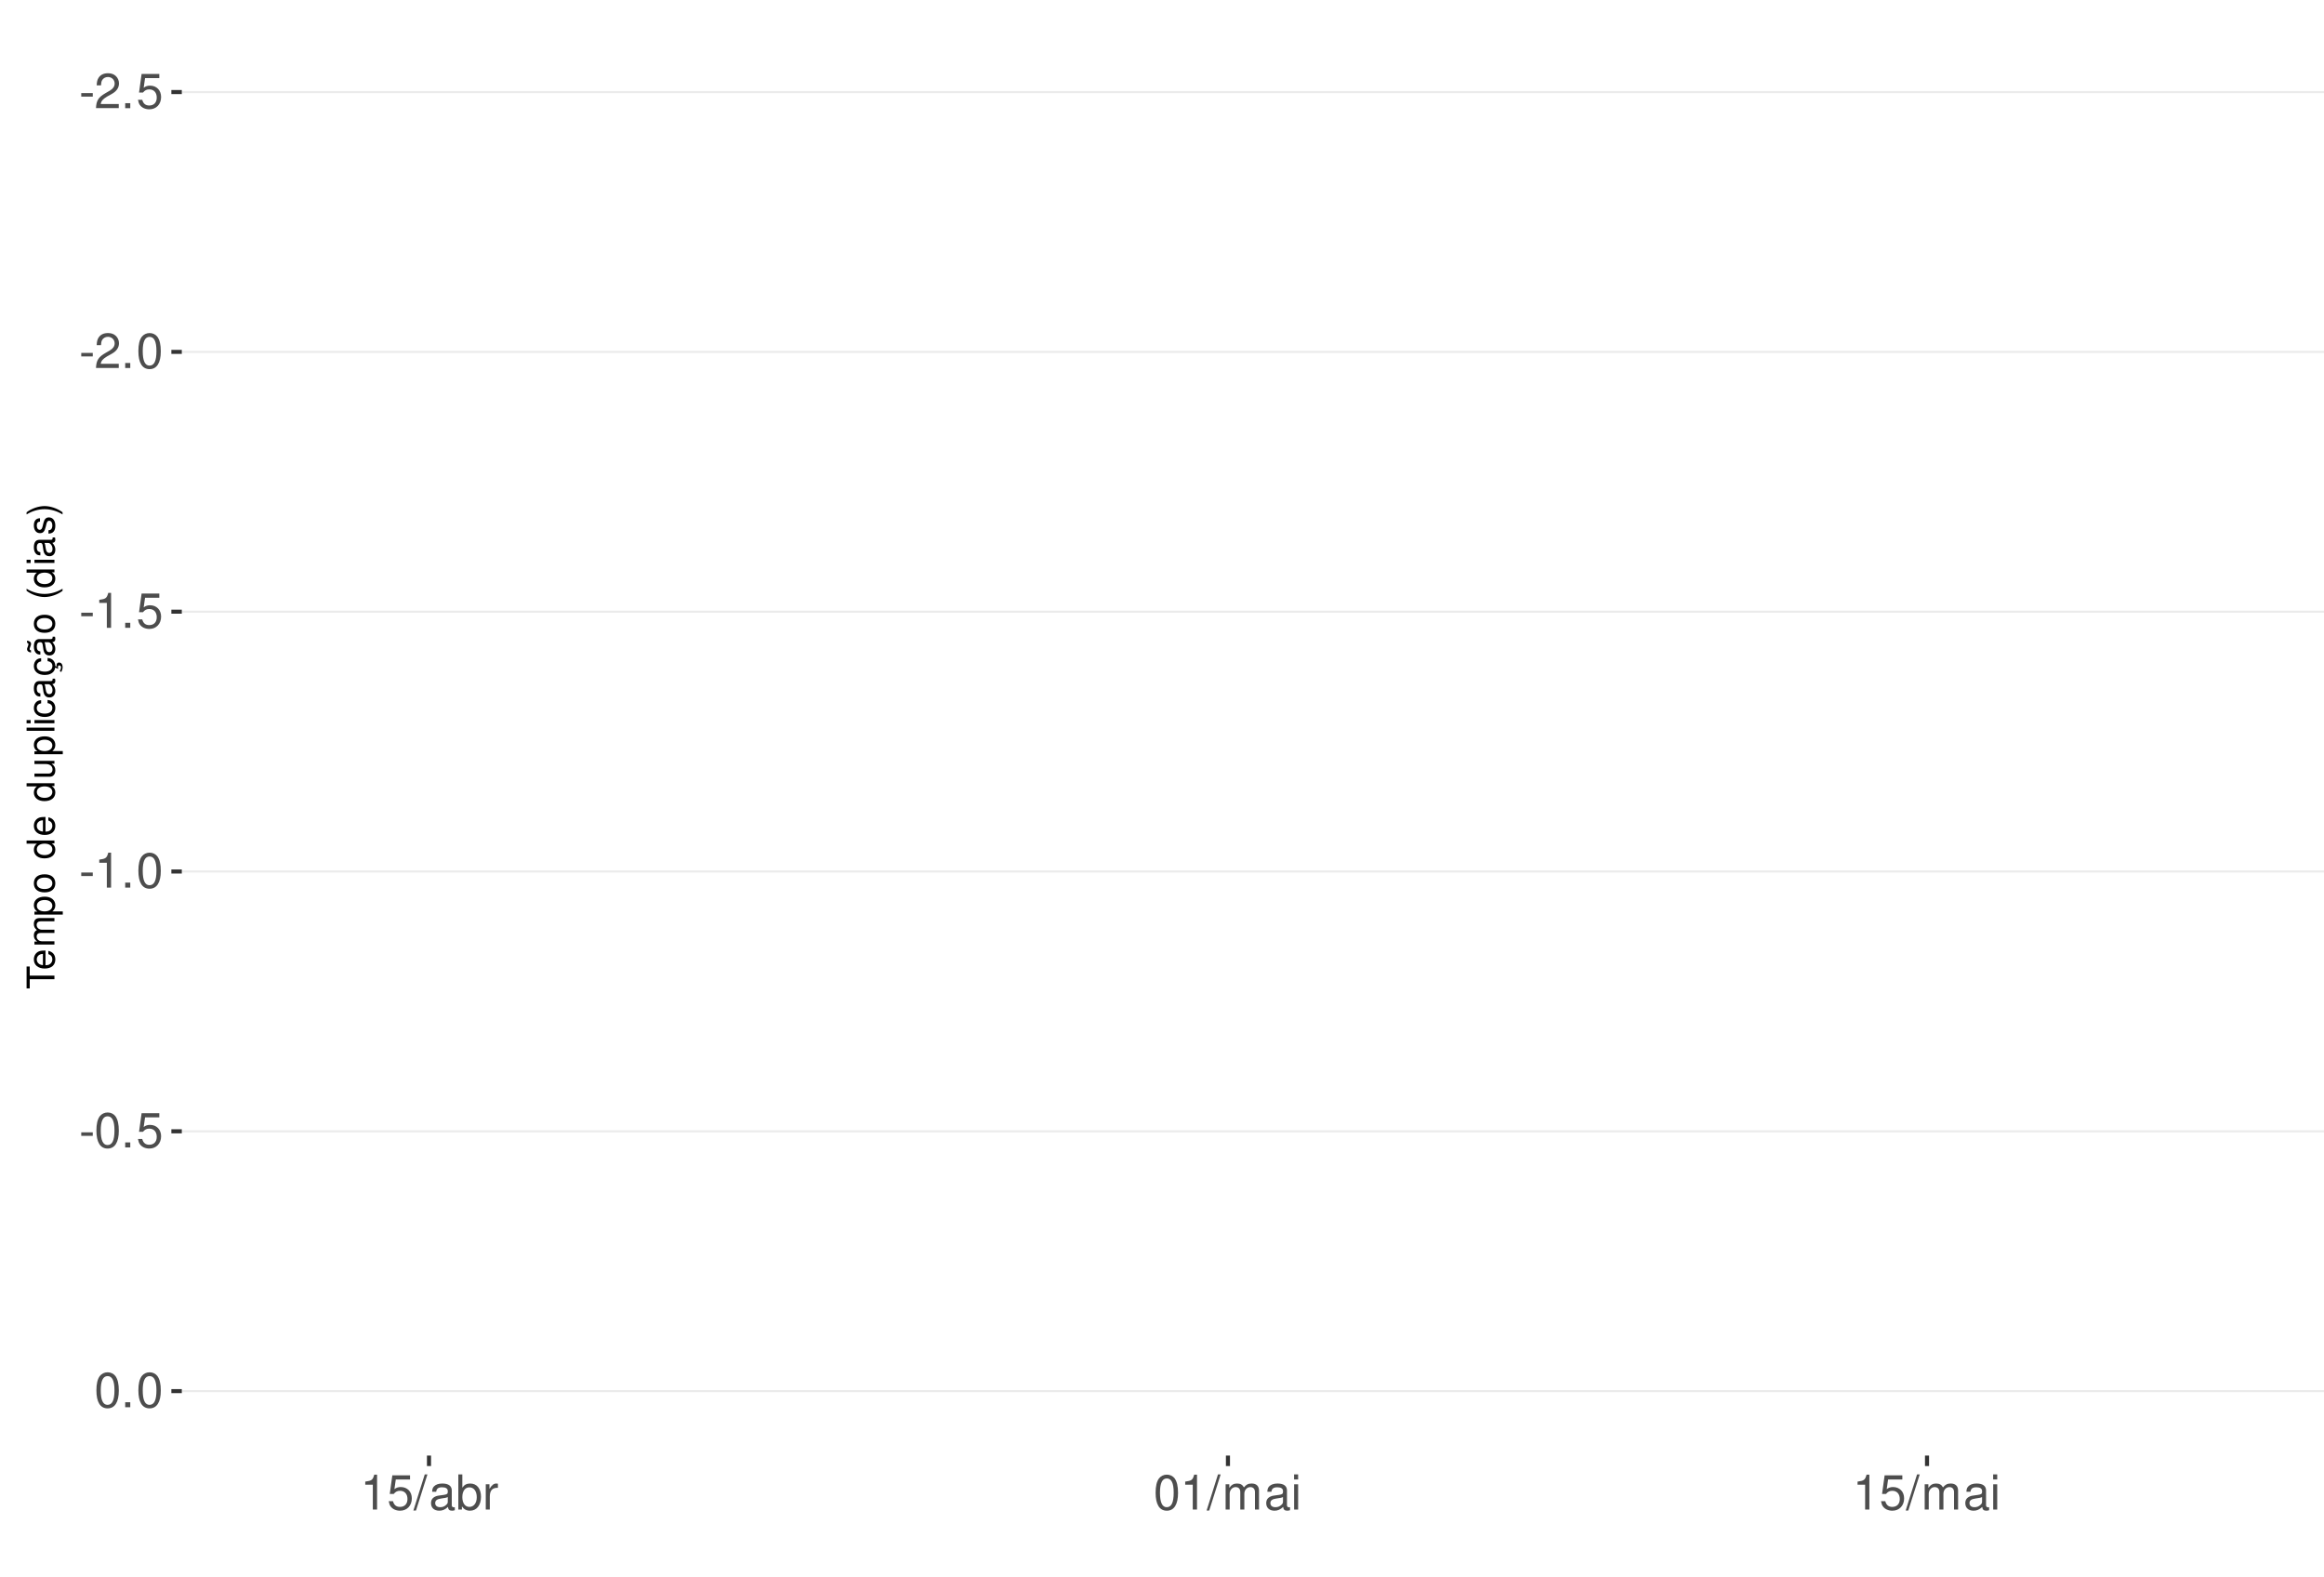
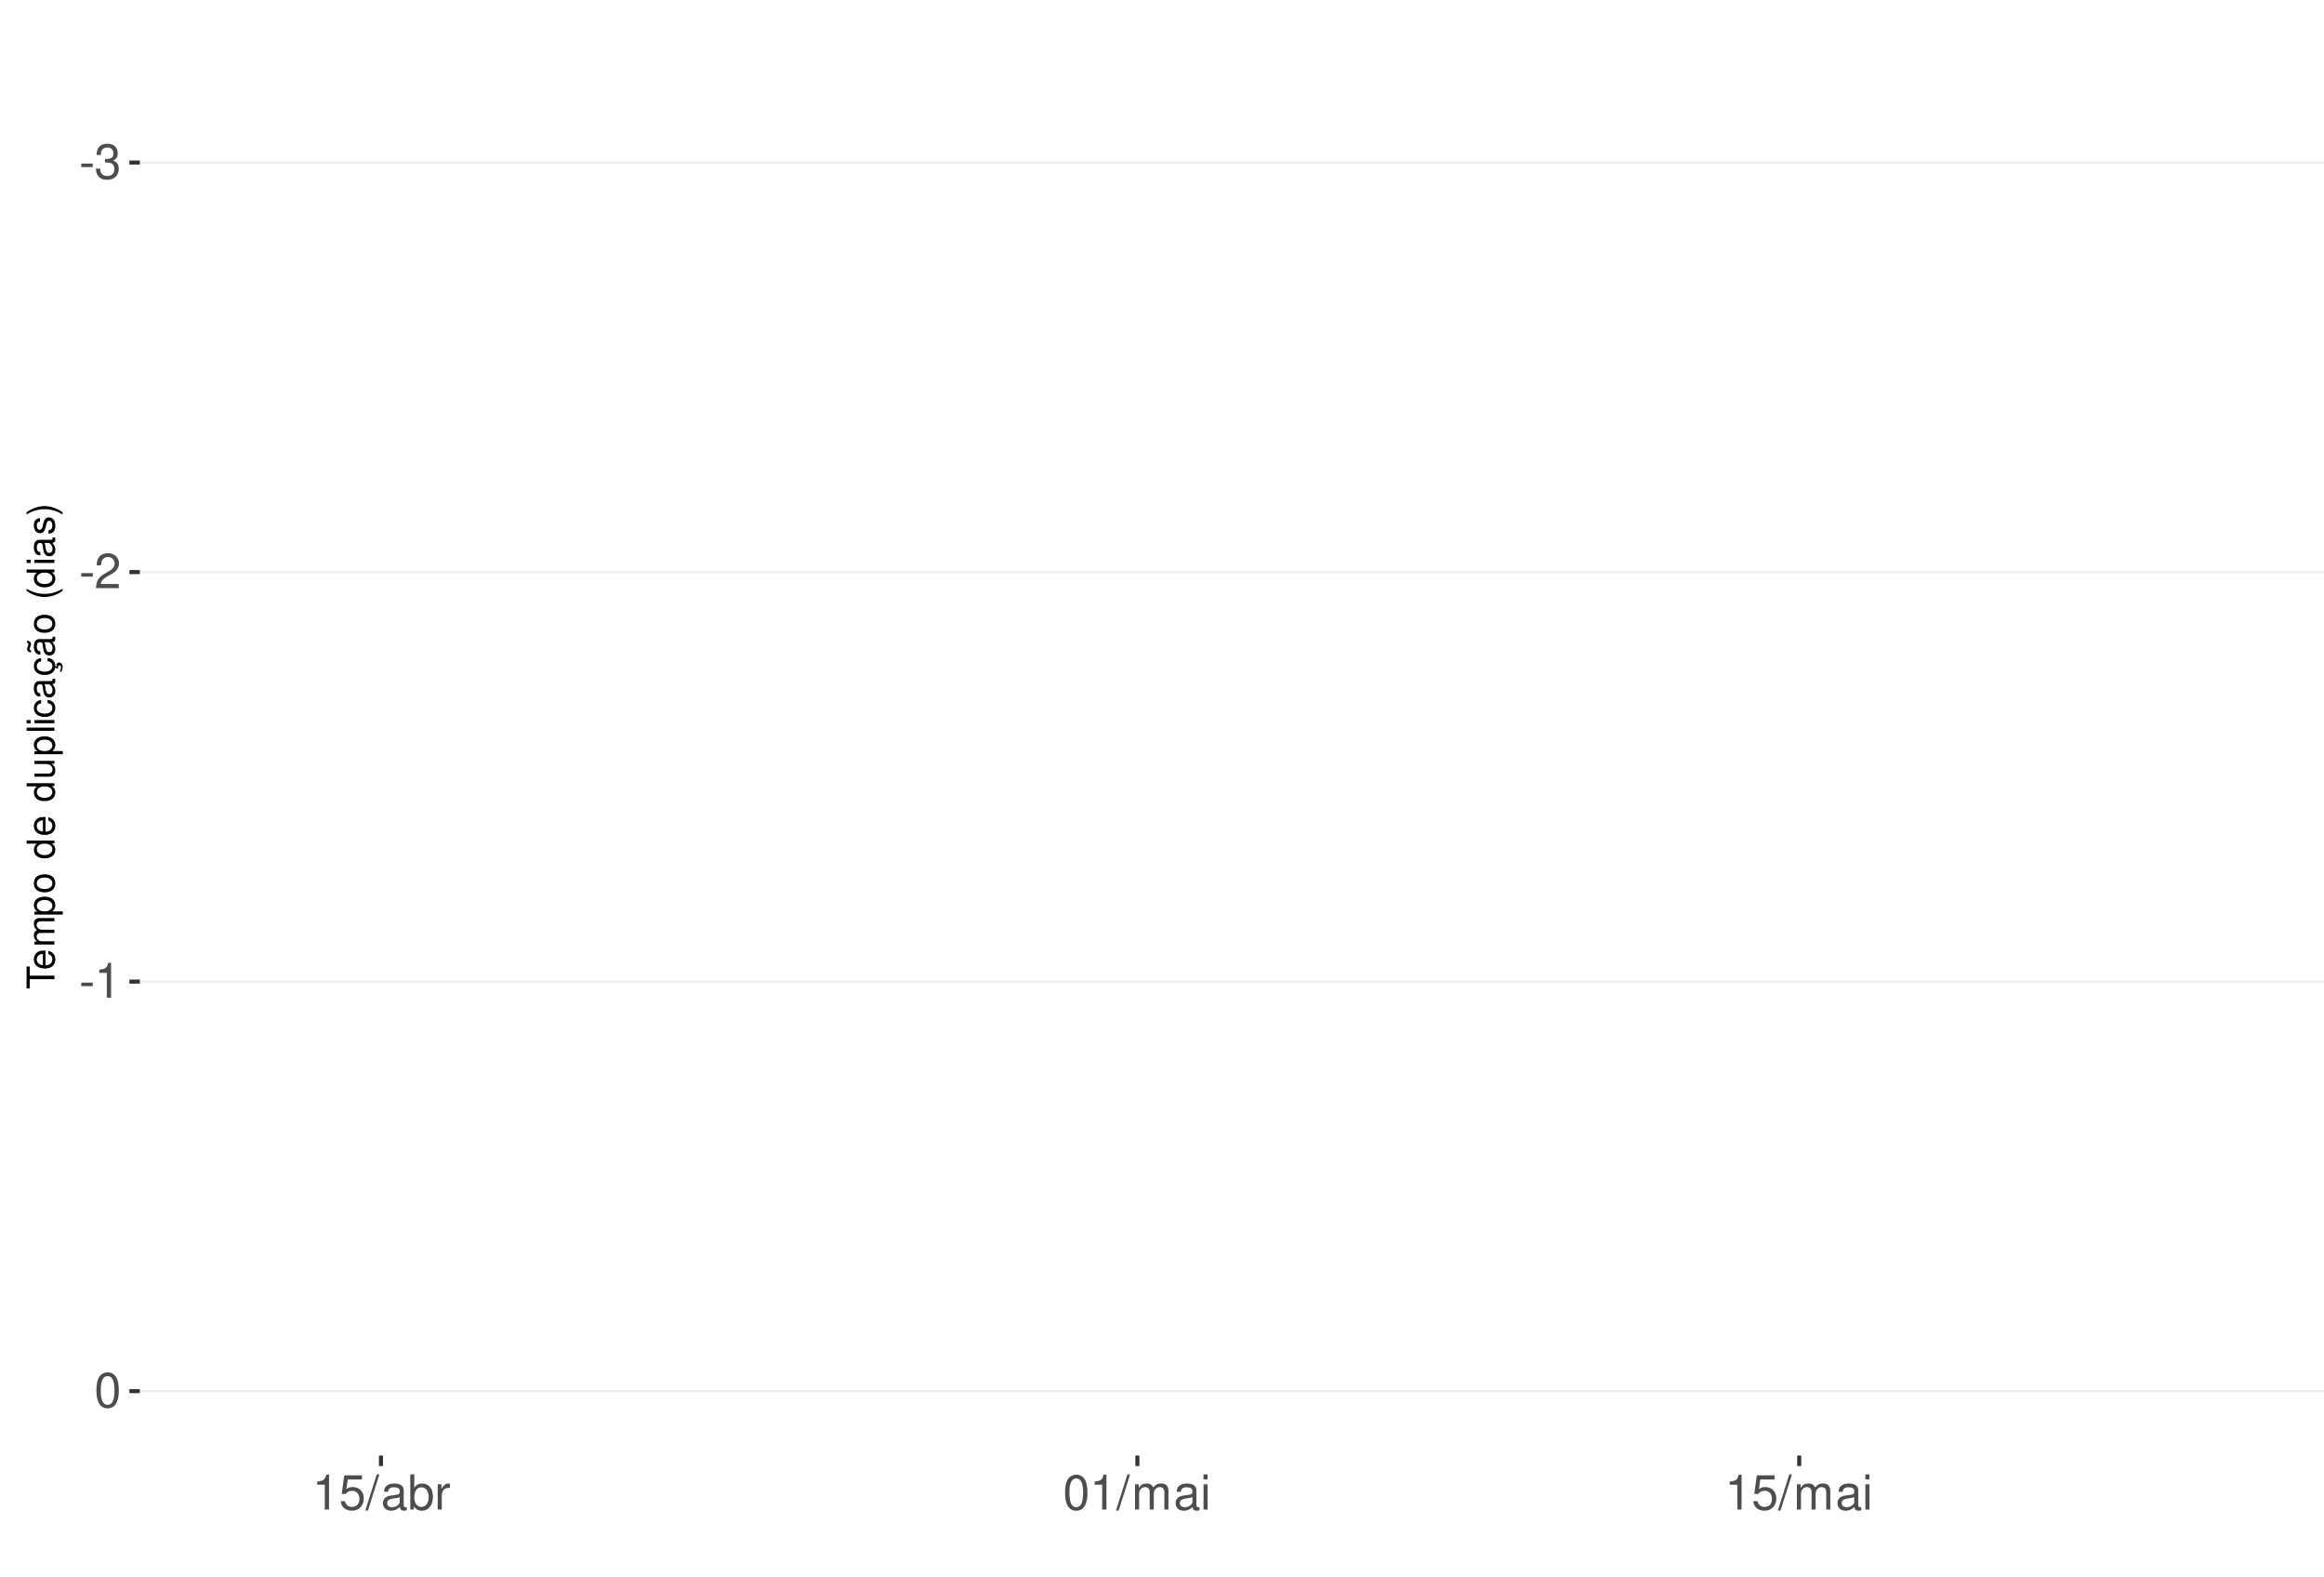
<svg xmlns="http://www.w3.org/2000/svg" xmlns:xlink="http://www.w3.org/1999/xlink" width="609pt" height="413pt" viewBox="0 0 609 413" version="1.1">
  <defs>
    <g>
      <symbol overflow="visible" id="glyph0-0">
        <path style="stroke:none;" d="" />
      </symbol>
      <symbol overflow="visible" id="glyph0-1">
        <path style="stroke:none;" d="M 3.594 -3.953 L 0.578 -3.953 L 0.578 -3.031 L 3.594 -3.031 Z M 3.594 -3.953 " />
      </symbol>
      <symbol overflow="visible" id="glyph0-2">
+         <path style="stroke:none;" d="M 2.797 -4.219 L 3.406 -4.219 C 4.625 -4.219 5.266 -3.641 5.266 -2.547 C 5.266 -1.391 4.562 -0.703 3.422 -0.703 C 2.188 -0.703 1.594 -1.312 1.516 -2.656 L 0.406 -2.656 C 0.453 -1.922 0.578 -1.438 0.797 -1.031 C 1.266 -0.156 2.141 0.297 3.359 0.297 C 5.219 0.297 6.406 -0.828 6.406 -2.562 C 6.406 -3.719 5.969 -4.359 4.891 -4.734 C 5.719 -5.078 6.141 -5.703 6.141 -6.625 C 6.141 -8.203 5.109 -9.156 3.406 -9.156 C 1.594 -9.156 0.625 -8.141 0.594 -6.203 L 1.703 -6.203 C 1.719 -6.766 1.766 -7.078 1.906 -7.359 C 2.172 -7.875 2.719 -8.172 3.422 -8.172 C 4.406 -8.172 5 -7.578 5 -6.594 C 5 -5.953 4.766 -5.562 4.281 -5.344 C 3.969 -5.219 3.562 -5.156 2.797 -5.156 Z M 2.797 -4.219 " />
+       </symbol>
+       <symbol overflow="visible" id="glyph0-3">
        <path style="stroke:none;" d="M 6.406 -1.094 L 1.688 -1.094 C 1.797 -1.859 2.203 -2.344 3.297 -3.016 L 4.562 -3.719 C 5.828 -4.422 6.469 -5.359 6.469 -6.484 C 6.469 -7.234 6.156 -7.953 5.625 -8.438 C 5.094 -8.922 4.438 -9.156 3.594 -9.156 C 2.453 -9.156 1.609 -8.75 1.109 -7.953 C 0.797 -7.484 0.656 -6.906 0.625 -5.984 L 1.75 -5.984 C 1.781 -6.609 1.859 -6.969 2.016 -7.281 C 2.297 -7.828 2.891 -8.172 3.562 -8.172 C 4.562 -8.172 5.328 -7.438 5.328 -6.453 C 5.328 -5.719 4.906 -5.094 4.109 -4.625 L 2.953 -3.953 C 1.078 -2.875 0.531 -2.016 0.438 -0.016 L 6.406 -0.016 Z M 6.406 -1.094 " />
      </symbol>
-       <symbol overflow="visible" id="glyph0-3">
-         <path style="stroke:none;" d="M 2.422 -1.312 L 1.094 -1.312 L 1.094 0 L 2.422 0 Z M 2.422 -1.312 " />
-       </symbol>
      <symbol overflow="visible" id="glyph0-4">
-         <path style="stroke:none;" d="M 6.031 -8.969 L 1.391 -8.969 L 0.719 -4.094 L 1.75 -4.094 C 2.266 -4.703 2.703 -4.922 3.406 -4.922 C 4.609 -4.922 5.359 -4.094 5.359 -2.766 C 5.359 -1.484 4.609 -0.703 3.391 -0.703 C 2.422 -0.703 1.828 -1.188 1.562 -2.203 L 0.438 -2.203 C 0.594 -1.469 0.719 -1.109 0.984 -0.781 C 1.5 -0.094 2.406 0.297 3.422 0.297 C 5.234 0.297 6.5 -1.031 6.5 -2.922 C 6.5 -4.703 5.312 -5.906 3.594 -5.906 C 2.969 -5.906 2.453 -5.75 1.938 -5.359 L 2.297 -7.875 L 6.031 -7.875 Z M 6.031 -8.969 " />
+         <path style="stroke:none;" d="M 3.281 -6.516 L 3.281 0 L 4.391 0 L 4.391 -9.156 L 3.656 -9.156 C 3.266 -7.75 3.016 -7.562 1.297 -7.328 L 1.297 -6.516 Z M 3.281 -6.516 " />
      </symbol>
      <symbol overflow="visible" id="glyph0-5">
        <path style="stroke:none;" d="M 3.484 -9.156 C 2.641 -9.156 1.891 -8.766 1.422 -8.156 C 0.828 -7.344 0.547 -6.125 0.547 -4.422 C 0.547 -1.344 1.562 0.297 3.484 0.297 C 5.375 0.297 6.422 -1.344 6.422 -4.359 C 6.422 -6.125 6.141 -7.312 5.547 -8.156 C 5.078 -8.781 4.328 -9.156 3.484 -9.156 Z M 3.484 -8.156 C 4.688 -8.156 5.281 -6.938 5.281 -4.453 C 5.281 -1.844 4.703 -0.625 3.453 -0.625 C 2.281 -0.625 1.688 -1.891 1.688 -4.422 C 1.688 -6.938 2.281 -8.156 3.484 -8.156 Z M 3.484 -8.156 " />
      </symbol>
      <symbol overflow="visible" id="glyph0-6">
-         <path style="stroke:none;" d="M 3.281 -6.516 L 3.281 0 L 4.391 0 L 4.391 -9.156 L 3.656 -9.156 C 3.266 -7.75 3.016 -7.562 1.297 -7.328 L 1.297 -6.516 Z M 3.281 -6.516 " />
+         <path style="stroke:none;" d="M 6.031 -8.969 L 1.391 -8.969 L 0.719 -4.094 L 1.75 -4.094 C 2.266 -4.703 2.703 -4.922 3.406 -4.922 C 4.609 -4.922 5.359 -4.094 5.359 -2.766 C 5.359 -1.484 4.609 -0.703 3.391 -0.703 C 2.422 -0.703 1.828 -1.188 1.562 -2.203 L 0.438 -2.203 C 0.594 -1.469 0.719 -1.109 0.984 -0.781 C 1.5 -0.094 2.406 0.297 3.422 0.297 C 5.234 0.297 6.5 -1.031 6.5 -2.922 C 6.5 -4.703 5.312 -5.906 3.594 -5.906 C 2.969 -5.906 2.453 -5.75 1.938 -5.359 L 2.297 -7.875 L 6.031 -7.875 Z M 6.031 -8.969 " />
      </symbol>
      <symbol overflow="visible" id="glyph0-7">
        <path style="stroke:none;" d="M 2.891 -9.219 L -0.094 0.25 L 0.594 0.25 L 3.594 -9.219 Z M 2.891 -9.219 " />
      </symbol>
      <symbol overflow="visible" id="glyph0-8">
        <path style="stroke:none;" d="M 6.766 -0.625 C 6.656 -0.594 6.609 -0.594 6.547 -0.594 C 6.172 -0.594 5.969 -0.781 5.969 -1.109 L 5.969 -5.016 C 5.969 -6.188 5.109 -6.828 3.484 -6.828 C 2.5 -6.828 1.734 -6.547 1.281 -6.047 C 0.969 -5.703 0.844 -5.328 0.828 -4.672 L 1.891 -4.672 C 1.969 -5.484 2.453 -5.844 3.438 -5.844 C 4.406 -5.844 4.922 -5.5 4.922 -4.859 L 4.922 -4.578 C 4.906 -4.125 4.688 -3.969 3.828 -3.844 C 2.328 -3.656 2.094 -3.609 1.703 -3.438 C 0.922 -3.109 0.531 -2.531 0.531 -1.672 C 0.531 -0.469 1.359 0.297 2.703 0.297 C 3.547 0.297 4.219 0 4.969 -0.688 C 5.031 0 5.359 0.297 6.047 0.297 C 6.281 0.297 6.422 0.266 6.766 0.172 Z M 4.922 -2.094 C 4.922 -1.734 4.828 -1.516 4.5 -1.234 C 4.078 -0.828 3.562 -0.625 2.938 -0.625 C 2.109 -0.625 1.625 -1.031 1.625 -1.703 C 1.625 -2.391 2.094 -2.75 3.234 -2.906 C 4.359 -3.062 4.562 -3.109 4.922 -3.281 Z M 4.922 -2.094 " />
      </symbol>
      <symbol overflow="visible" id="glyph0-9">
        <path style="stroke:none;" d="M 0.688 -9.219 L 0.688 0 L 1.625 0 L 1.625 -0.844 C 2.141 -0.078 2.812 0.297 3.734 0.297 C 5.484 0.297 6.625 -1.141 6.625 -3.344 C 6.625 -5.5 5.547 -6.828 3.781 -6.828 C 2.875 -6.828 2.234 -6.484 1.734 -5.734 L 1.734 -9.219 Z M 3.578 -5.828 C 4.766 -5.828 5.516 -4.812 5.516 -3.234 C 5.516 -1.719 4.734 -0.703 3.578 -0.703 C 2.453 -0.703 1.734 -1.703 1.734 -3.266 C 1.734 -4.828 2.453 -5.828 3.578 -5.828 Z M 3.578 -5.828 " />
      </symbol>
      <symbol overflow="visible" id="glyph0-10">
        <path style="stroke:none;" d="M 0.875 -6.625 L 0.875 0 L 1.938 0 L 1.938 -3.438 C 1.953 -5.031 2.609 -5.75 4.062 -5.703 L 4.062 -6.781 C 3.891 -6.812 3.781 -6.828 3.656 -6.828 C 2.969 -6.828 2.453 -6.422 1.844 -5.422 L 1.844 -6.625 Z M 0.875 -6.625 " />
      </symbol>
      <symbol overflow="visible" id="glyph0-11">
        <path style="stroke:none;" d="M 0.891 -6.625 L 0.891 0 L 1.953 0 L 1.953 -4.156 C 1.953 -5.125 2.641 -5.891 3.5 -5.891 C 4.297 -5.891 4.734 -5.422 4.734 -4.562 L 4.734 0 L 5.797 0 L 5.797 -4.156 C 5.797 -5.125 6.5 -5.891 7.359 -5.891 C 8.125 -5.891 8.578 -5.406 8.578 -4.562 L 8.578 0 L 9.641 0 L 9.641 -4.969 C 9.641 -6.156 8.953 -6.828 7.719 -6.828 C 6.828 -6.828 6.297 -6.562 5.688 -5.812 C 5.297 -6.516 4.766 -6.828 3.891 -6.828 C 3.016 -6.828 2.422 -6.5 1.859 -5.688 L 1.859 -6.625 Z M 0.891 -6.625 " />
      </symbol>
      <symbol overflow="visible" id="glyph0-12">
        <path style="stroke:none;" d="M 1.891 -6.625 L 0.844 -6.625 L 0.844 0 L 1.891 0 Z M 1.891 -9.219 L 0.828 -9.219 L 0.828 -7.891 L 1.891 -7.891 Z M 1.891 -9.219 " />
      </symbol>
      <symbol overflow="visible" id="glyph1-0">
        <path style="stroke:none;" d="" />
      </symbol>
      <symbol overflow="visible" id="glyph1-1">
        <path style="stroke:none;" d="M -6.469 -3.547 L -6.469 -5.938 L -7.297 -5.938 L -7.297 -0.203 L -6.469 -0.203 L -6.469 -2.609 L 0 -2.609 L 0 -3.547 Z M -6.469 -3.547 " />
      </symbol>
      <symbol overflow="visible" id="glyph1-2">
        <path style="stroke:none;" d="M -2.344 -5.125 C -3.141 -5.125 -3.625 -5.062 -4.016 -4.922 C -4.875 -4.578 -5.391 -3.781 -5.391 -2.797 C -5.391 -1.344 -4.281 -0.406 -2.547 -0.406 C -0.812 -0.406 0.234 -1.297 0.234 -2.781 C 0.234 -3.984 -0.453 -4.812 -1.594 -5.016 L -1.594 -4.188 C -0.906 -3.953 -0.547 -3.484 -0.547 -2.812 C -0.547 -2.281 -0.781 -1.828 -1.219 -1.547 C -1.516 -1.344 -1.812 -1.281 -2.344 -1.266 Z M -3.016 -1.297 C -3.984 -1.359 -4.625 -1.953 -4.625 -2.797 C -4.625 -3.641 -3.953 -4.234 -3.016 -4.234 Z M -3.016 -1.297 " />
      </symbol>
      <symbol overflow="visible" id="glyph1-3">
        <path style="stroke:none;" d="M -5.234 -0.703 L 0 -0.703 L 0 -1.547 L -3.297 -1.547 C -4.047 -1.547 -4.656 -2.094 -4.656 -2.766 C -4.656 -3.391 -4.281 -3.734 -3.609 -3.734 L 0 -3.734 L 0 -4.578 L -3.297 -4.578 C -4.047 -4.578 -4.656 -5.125 -4.656 -5.812 C -4.656 -6.422 -4.266 -6.781 -3.609 -6.781 L 0 -6.781 L 0 -7.625 L -3.938 -7.625 C -4.875 -7.625 -5.391 -7.078 -5.391 -6.094 C -5.391 -5.406 -5.188 -4.984 -4.594 -4.484 C -5.156 -4.188 -5.391 -3.766 -5.391 -3.078 C -5.391 -2.375 -5.125 -1.906 -4.5 -1.469 L -5.234 -1.469 Z M -5.234 -0.703 " />
      </symbol>
      <symbol overflow="visible" id="glyph1-4">
        <path style="stroke:none;" d="M 2.188 -0.547 L 2.188 -1.375 L -0.547 -1.375 C -0.016 -1.812 0.234 -2.312 0.234 -2.984 C 0.234 -4.344 -0.859 -5.234 -2.531 -5.234 C -4.297 -5.234 -5.391 -4.375 -5.391 -2.984 C -5.391 -2.266 -5.062 -1.703 -4.453 -1.312 L -5.234 -1.312 L -5.234 -0.547 Z M -4.609 -2.844 C -4.609 -3.766 -3.797 -4.359 -2.547 -4.359 C -1.359 -4.359 -0.547 -3.75 -0.547 -2.844 C -0.547 -1.953 -1.344 -1.375 -2.578 -1.375 C -3.812 -1.375 -4.609 -1.953 -4.609 -2.844 Z M -4.609 -2.844 " />
      </symbol>
      <symbol overflow="visible" id="glyph1-5">
        <path style="stroke:none;" d="M -5.391 -2.719 C -5.391 -1.234 -4.344 -0.359 -2.578 -0.359 C -0.812 -0.359 0.234 -1.234 0.234 -2.734 C 0.234 -4.203 -0.812 -5.094 -2.547 -5.094 C -4.359 -5.094 -5.391 -4.234 -5.391 -2.719 Z M -4.625 -2.734 C -4.625 -3.672 -3.844 -4.234 -2.547 -4.234 C -1.312 -4.234 -0.547 -3.656 -0.547 -2.734 C -0.547 -1.797 -1.312 -1.234 -2.578 -1.234 C -3.844 -1.234 -4.625 -1.797 -4.625 -2.734 Z M -4.625 -2.734 " />
      </symbol>
      <symbol overflow="visible" id="glyph1-6">
        <path style="stroke:none;" d="" />
      </symbol>
      <symbol overflow="visible" id="glyph1-7">
        <path style="stroke:none;" d="M -7.297 -4.953 L -7.297 -4.125 L -4.578 -4.125 C -5.109 -3.766 -5.391 -3.203 -5.391 -2.516 C -5.391 -1.156 -4.297 -0.266 -2.625 -0.266 C -0.859 -0.266 0.234 -1.125 0.234 -2.547 C 0.234 -3.266 -0.047 -3.766 -0.688 -4.203 L 0 -4.203 L 0 -4.953 Z M -4.609 -2.656 C -4.609 -3.547 -3.812 -4.125 -2.562 -4.125 C -1.344 -4.125 -0.547 -3.547 -0.547 -2.656 C -0.547 -1.734 -1.359 -1.125 -2.578 -1.125 C -3.797 -1.125 -4.609 -1.734 -4.609 -2.656 Z M -4.609 -2.656 " />
      </symbol>
      <symbol overflow="visible" id="glyph1-8">
        <path style="stroke:none;" d="M 0 -4.812 L -5.234 -4.812 L -5.234 -3.984 L -2.266 -3.984 C -1.203 -3.984 -0.5 -3.438 -0.5 -2.562 C -0.5 -1.906 -0.906 -1.484 -1.531 -1.484 L -5.234 -1.484 L -5.234 -0.656 L -1.203 -0.656 C -0.328 -0.656 0.234 -1.297 0.234 -2.312 C 0.234 -3.094 -0.047 -3.578 -0.734 -4.062 L 0 -4.062 Z M 0 -4.812 " />
      </symbol>
      <symbol overflow="visible" id="glyph1-9">
        <path style="stroke:none;" d="M -7.297 -1.516 L -7.297 -0.688 L 0 -0.688 L 0 -1.516 Z M -7.297 -1.516 " />
      </symbol>
      <symbol overflow="visible" id="glyph1-10">
        <path style="stroke:none;" d="M -5.234 -1.5 L -5.234 -0.672 L 0 -0.672 L 0 -1.5 Z M -7.297 -1.5 L -7.297 -0.656 L -6.234 -0.656 L -6.234 -1.5 Z M -7.297 -1.5 " />
      </symbol>
      <symbol overflow="visible" id="glyph1-11">
        <path style="stroke:none;" d="M -3.484 -4.703 C -3.984 -4.672 -4.312 -4.562 -4.609 -4.359 C -5.094 -4 -5.391 -3.375 -5.391 -2.641 C -5.391 -1.219 -4.266 -0.312 -2.531 -0.312 C -0.844 -0.312 0.234 -1.203 0.234 -2.625 C 0.234 -3.875 -0.516 -4.672 -1.797 -4.766 L -1.797 -3.938 C -0.953 -3.797 -0.547 -3.359 -0.547 -2.656 C -0.547 -1.734 -1.297 -1.188 -2.531 -1.188 C -3.844 -1.188 -4.625 -1.719 -4.625 -2.625 C -4.625 -3.328 -4.203 -3.766 -3.484 -3.875 Z M -3.484 -4.703 " />
      </symbol>
      <symbol overflow="visible" id="glyph1-12">
        <path style="stroke:none;" d="M -0.484 -5.344 C -0.469 -5.266 -0.469 -5.219 -0.469 -5.172 C -0.469 -4.875 -0.625 -4.719 -0.875 -4.719 L -3.953 -4.719 C -4.891 -4.719 -5.391 -4.047 -5.391 -2.75 C -5.391 -1.984 -5.172 -1.375 -4.781 -1.016 C -4.516 -0.766 -4.203 -0.672 -3.688 -0.656 L -3.688 -1.484 C -4.328 -1.562 -4.625 -1.938 -4.625 -2.719 C -4.625 -3.484 -4.344 -3.891 -3.844 -3.891 L -3.625 -3.891 C -3.266 -3.875 -3.125 -3.703 -3.047 -3.016 C -2.891 -1.844 -2.844 -1.656 -2.719 -1.344 C -2.453 -0.734 -2 -0.422 -1.312 -0.422 C -0.375 -0.422 0.234 -1.078 0.234 -2.141 C 0.234 -2.797 0 -3.328 -0.547 -3.922 C 0 -3.984 0.234 -4.234 0.234 -4.781 C 0.234 -4.953 0.203 -5.062 0.141 -5.344 Z M -1.656 -3.891 C -1.375 -3.891 -1.203 -3.812 -0.969 -3.562 C -0.656 -3.219 -0.5 -2.812 -0.5 -2.312 C -0.5 -1.672 -0.812 -1.297 -1.344 -1.297 C -1.891 -1.297 -2.172 -1.656 -2.297 -2.547 C -2.422 -3.438 -2.453 -3.609 -2.594 -3.891 Z M -1.656 -3.891 " />
      </symbol>
      <symbol overflow="visible" id="glyph1-13">
        <path style="stroke:none;" d="M 0.234 -2.641 C 0.234 -3.875 -0.547 -4.703 -1.797 -4.766 L -1.797 -3.938 C -0.953 -3.797 -0.531 -3.359 -0.531 -2.656 C -0.531 -1.734 -1.281 -1.188 -2.516 -1.188 C -3.844 -1.188 -4.625 -1.719 -4.625 -2.625 C -4.625 -3.328 -4.203 -3.766 -3.484 -3.875 L -3.484 -4.703 C -3.984 -4.672 -4.312 -4.562 -4.609 -4.359 C -5.094 -4 -5.391 -3.375 -5.391 -2.641 C -5.391 -1.219 -4.266 -0.312 -2.531 -0.312 C -1.469 -0.312 -0.625 -0.672 -0.156 -1.312 C 0.047 -1.594 0.125 -1.812 0.203 -2.25 L 0.922 -1.938 L 0.984 -2.062 C 0.938 -2.188 0.906 -2.25 0.906 -2.375 C 0.906 -2.656 1.047 -2.828 1.281 -2.828 C 1.547 -2.828 1.734 -2.594 1.734 -2.297 C 1.734 -2.031 1.672 -1.844 1.438 -1.406 L 1.406 -1.312 L 1.812 -1.094 C 2.078 -1.75 2.141 -1.953 2.141 -2.344 C 2.141 -3.109 1.781 -3.578 1.203 -3.578 C 0.781 -3.578 0.547 -3.297 0.547 -2.797 C 0.547 -2.703 0.547 -2.641 0.562 -2.516 Z M 0.234 -2.641 " />
      </symbol>
      <symbol overflow="visible" id="glyph1-14">
        <path style="stroke:none;" d="M -0.484 -5.344 C -0.469 -5.266 -0.469 -5.219 -0.469 -5.172 C -0.469 -4.875 -0.625 -4.719 -0.875 -4.719 L -3.953 -4.719 C -4.891 -4.719 -5.391 -4.047 -5.391 -2.75 C -5.391 -1.984 -5.172 -1.375 -4.781 -1.016 C -4.516 -0.766 -4.203 -0.672 -3.688 -0.656 L -3.688 -1.484 C -4.328 -1.562 -4.625 -1.938 -4.625 -2.719 C -4.625 -3.484 -4.344 -3.891 -3.844 -3.891 L -3.625 -3.891 C -3.266 -3.875 -3.125 -3.703 -3.047 -3.016 C -2.891 -1.844 -2.844 -1.656 -2.719 -1.344 C -2.453 -0.734 -2 -0.422 -1.312 -0.422 C -0.375 -0.422 0.234 -1.078 0.234 -2.141 C 0.234 -2.797 0 -3.328 -0.547 -3.922 C 0 -3.984 0.234 -4.234 0.234 -4.781 C 0.234 -4.953 0.203 -5.062 0.141 -5.344 Z M -1.656 -3.891 C -1.375 -3.891 -1.203 -3.812 -0.969 -3.562 C -0.656 -3.219 -0.5 -2.812 -0.5 -2.312 C -0.5 -1.672 -0.812 -1.297 -1.344 -1.297 C -1.891 -1.297 -2.172 -1.656 -2.297 -2.547 C -2.422 -3.438 -2.453 -3.609 -2.594 -3.891 Z M -7.172 -3.75 C -6.922 -3.672 -6.812 -3.547 -6.812 -3.375 C -6.812 -3.25 -6.875 -2.984 -6.984 -2.734 C -7.156 -2.312 -7.172 -2.25 -7.172 -2.047 C -7.172 -1.594 -6.797 -1.297 -6.141 -1.188 L -6.141 -1.766 C -6.375 -1.812 -6.5 -1.938 -6.5 -2.094 C -6.5 -2.203 -6.469 -2.344 -6.375 -2.578 C -6.156 -3.156 -6.125 -3.234 -6.125 -3.438 C -6.125 -3.922 -6.484 -4.219 -7.172 -4.312 Z M -7.172 -3.75 " />
      </symbol>
      <symbol overflow="visible" id="glyph1-15">
        <path style="stroke:none;" d="M -7.297 -2.359 C -5.984 -1.359 -4.156 -0.734 -2.594 -0.734 C -1.016 -0.734 0.812 -1.359 2.125 -2.359 L 2.125 -2.906 C 0.688 -2.031 -0.984 -1.547 -2.594 -1.547 C -4.188 -1.547 -5.875 -2.031 -7.297 -2.906 Z M -7.297 -2.359 " />
      </symbol>
      <symbol overflow="visible" id="glyph1-16">
        <path style="stroke:none;" d="M -3.781 -4.375 C -4.812 -4.375 -5.391 -3.688 -5.391 -2.484 C -5.391 -1.266 -4.766 -0.469 -3.797 -0.469 C -2.969 -0.469 -2.578 -0.891 -2.281 -2.125 L -2.094 -2.906 C -1.953 -3.484 -1.734 -3.719 -1.375 -3.719 C -0.875 -3.719 -0.547 -3.234 -0.547 -2.5 C -0.547 -2.047 -0.672 -1.672 -0.891 -1.453 C -1.047 -1.328 -1.188 -1.266 -1.562 -1.219 L -1.562 -0.344 C -0.344 -0.375 0.234 -1.062 0.234 -2.438 C 0.234 -3.75 -0.422 -4.594 -1.438 -4.594 C -2.203 -4.594 -2.641 -4.156 -2.891 -3.109 L -3.078 -2.312 C -3.234 -1.625 -3.453 -1.344 -3.828 -1.344 C -4.312 -1.344 -4.625 -1.766 -4.625 -2.453 C -4.625 -3.125 -4.328 -3.484 -3.781 -3.5 Z M -3.781 -4.375 " />
      </symbol>
      <symbol overflow="visible" id="glyph1-17">
        <path style="stroke:none;" d="M 2.125 -0.938 C 0.812 -1.938 -1.016 -2.562 -2.578 -2.562 C -4.156 -2.562 -5.984 -1.938 -7.297 -0.938 L -7.297 -0.375 C -5.859 -1.266 -4.188 -1.75 -2.578 -1.75 C -0.984 -1.75 0.703 -1.266 2.125 -0.375 Z M 2.125 -0.938 " />
      </symbol>
    </g>
    <clipPath id="clip1">
-       <path d="M 47.645 9.961 L 609 9.961 L 609 381.328 L 47.645 381.328 Z M 47.645 9.961 " />
+       <path d="M 36.645 9.961 L 609 9.961 L 609 381.328 L 36.645 381.328 Z M 36.645 9.961 " />
    </clipPath>
    <clipPath id="clip2">
-       <path d="M 47.645 23 L 609 23 L 609 25 L 47.645 25 Z M 47.645 23 " />
+       <path d="M 36.645 42 L 609 42 L 609 43 L 36.645 43 Z M 36.645 42 " />
    </clipPath>
    <clipPath id="clip3">
-       <path d="M 47.645 91 L 609 91 L 609 93 L 47.645 93 Z M 47.645 91 " />
+       <path d="M 36.645 149 L 609 149 L 609 151 L 36.645 151 Z M 36.645 149 " />
    </clipPath>
    <clipPath id="clip4">
-       <path d="M 47.645 159 L 609 159 L 609 161 L 47.645 161 Z M 47.645 159 " />
+       <path d="M 36.645 256 L 609 256 L 609 258 L 36.645 258 Z M 36.645 256 " />
    </clipPath>
    <clipPath id="clip5">
-       <path d="M 47.645 228 L 609 228 L 609 229 L 47.645 229 Z M 47.645 228 " />
-     </clipPath>
-     <clipPath id="clip6">
-       <path d="M 47.645 296 L 609 296 L 609 297 L 47.645 297 Z M 47.645 296 " />
-     </clipPath>
-     <clipPath id="clip7">
-       <path d="M 47.645 364 L 609 364 L 609 365 L 47.645 365 Z M 47.645 364 " />
+       <path d="M 36.645 364 L 609 364 L 609 365 L 36.645 365 Z M 36.645 364 " />
    </clipPath>
  </defs>
  <g id="surface271">
    <rect x="0" y="0" width="609" height="413" style="fill:rgb(100%,100%,100%);fill-opacity:1;stroke:none;" />
    <rect x="0" y="0" width="609" height="413" style="fill:rgb(100%,100%,100%);fill-opacity:1;stroke:none;" />
    <path style="fill:none;stroke-width:1.067;stroke-linecap:round;stroke-linejoin:round;stroke:rgb(100%,100%,100%);stroke-opacity:1;stroke-miterlimit:10;" d="M 0 413 L 609 413 L 609 0 L 0 0 Z M 0 413 " />
    <g clip-path="url(#clip1)" clip-rule="nonzero">
-       <path style=" stroke:none;fill-rule:nonzero;fill:rgb(100%,100%,100%);fill-opacity:1;" d="M 47.645 381.328 L 609 381.328 L 609 9.961 L 47.645 9.961 Z M 47.645 381.328 " />
+       <path style=" stroke:none;fill-rule:nonzero;fill:rgb(100%,100%,100%);fill-opacity:1;" d="M 36.645 381.328 L 609 381.328 L 609 9.961 L 36.645 9.961 Z M 36.645 381.328 " />
    </g>
    <g clip-path="url(#clip2)" clip-rule="nonzero">
-       <path style="fill:none;stroke-width:0.533;stroke-linecap:butt;stroke-linejoin:round;stroke:rgb(92.157%,92.157%,92.157%);stroke-opacity:1;stroke-miterlimit:10;" d="M 47.645 24.121 L 609 24.121 " />
+       <path style="fill:none;stroke-width:0.533;stroke-linecap:butt;stroke-linejoin:round;stroke:rgb(92.157%,92.157%,92.157%);stroke-opacity:1;stroke-miterlimit:10;" d="M 36.645 42.586 L 609 42.586 " />
    </g>
    <g clip-path="url(#clip3)" clip-rule="nonzero">
-       <path style="fill:none;stroke-width:0.533;stroke-linecap:butt;stroke-linejoin:round;stroke:rgb(92.157%,92.157%,92.157%);stroke-opacity:1;stroke-miterlimit:10;" d="M 47.645 92.188 L 609 92.188 " />
+       <path style="fill:none;stroke-width:0.533;stroke-linecap:butt;stroke-linejoin:round;stroke:rgb(92.157%,92.157%,92.157%);stroke-opacity:1;stroke-miterlimit:10;" d="M 36.645 149.875 L 609 149.875 " />
    </g>
    <g clip-path="url(#clip4)" clip-rule="nonzero">
-       <path style="fill:none;stroke-width:0.533;stroke-linecap:butt;stroke-linejoin:round;stroke:rgb(92.157%,92.157%,92.157%);stroke-opacity:1;stroke-miterlimit:10;" d="M 47.645 160.25 L 609 160.25 " />
+       <path style="fill:none;stroke-width:0.533;stroke-linecap:butt;stroke-linejoin:round;stroke:rgb(92.157%,92.157%,92.157%);stroke-opacity:1;stroke-miterlimit:10;" d="M 36.645 257.16 L 609 257.16 " />
    </g>
    <g clip-path="url(#clip5)" clip-rule="nonzero">
-       <path style="fill:none;stroke-width:0.533;stroke-linecap:butt;stroke-linejoin:round;stroke:rgb(92.157%,92.157%,92.157%);stroke-opacity:1;stroke-miterlimit:10;" d="M 47.645 228.316 L 609 228.316 " />
-     </g>
-     <g clip-path="url(#clip6)" clip-rule="nonzero">
-       <path style="fill:none;stroke-width:0.533;stroke-linecap:butt;stroke-linejoin:round;stroke:rgb(92.157%,92.157%,92.157%);stroke-opacity:1;stroke-miterlimit:10;" d="M 47.645 296.383 L 609 296.383 " />
-     </g>
-     <g clip-path="url(#clip7)" clip-rule="nonzero">
-       <path style="fill:none;stroke-width:0.533;stroke-linecap:butt;stroke-linejoin:round;stroke:rgb(92.157%,92.157%,92.157%);stroke-opacity:1;stroke-miterlimit:10;" d="M 47.645 364.449 L 609 364.449 " />
-     </g>
-     <g style="fill:rgb(30.196%,30.196%,30.196%);fill-opacity:1;">
-       <use xlink:href="#glyph0-1" x="20.715" y="28.343" />
-       <use xlink:href="#glyph0-2" x="24.715" y="28.343" />
-       <use xlink:href="#glyph0-3" x="31.715" y="28.343" />
-       <use xlink:href="#glyph0-4" x="35.715" y="28.343" />
-     </g>
-     <g style="fill:rgb(30.196%,30.196%,30.196%);fill-opacity:1;">
-       <use xlink:href="#glyph0-1" x="20.715" y="96.409" />
-       <use xlink:href="#glyph0-2" x="24.715" y="96.409" />
-       <use xlink:href="#glyph0-3" x="31.715" y="96.409" />
-       <use xlink:href="#glyph0-5" x="35.715" y="96.409" />
-     </g>
-     <g style="fill:rgb(30.196%,30.196%,30.196%);fill-opacity:1;">
-       <use xlink:href="#glyph0-1" x="20.715" y="164.472" />
-       <use xlink:href="#glyph0-6" x="24.715" y="164.472" />
-       <use xlink:href="#glyph0-3" x="31.715" y="164.472" />
-       <use xlink:href="#glyph0-4" x="35.715" y="164.472" />
-     </g>
-     <g style="fill:rgb(30.196%,30.196%,30.196%);fill-opacity:1;">
-       <use xlink:href="#glyph0-1" x="20.715" y="232.538" />
-       <use xlink:href="#glyph0-6" x="24.715" y="232.538" />
-       <use xlink:href="#glyph0-3" x="31.715" y="232.538" />
-       <use xlink:href="#glyph0-5" x="35.715" y="232.538" />
-     </g>
-     <g style="fill:rgb(30.196%,30.196%,30.196%);fill-opacity:1;">
-       <use xlink:href="#glyph0-1" x="20.715" y="300.604" />
-       <use xlink:href="#glyph0-5" x="24.715" y="300.604" />
-       <use xlink:href="#glyph0-3" x="31.715" y="300.604" />
-       <use xlink:href="#glyph0-4" x="35.715" y="300.604" />
+       <path style="fill:none;stroke-width:0.533;stroke-linecap:butt;stroke-linejoin:round;stroke:rgb(92.157%,92.157%,92.157%);stroke-opacity:1;stroke-miterlimit:10;" d="M 36.645 364.449 L 609 364.449 " />
+     </g>
+     <g style="fill:rgb(30.196%,30.196%,30.196%);fill-opacity:1;">
+       <use xlink:href="#glyph0-1" x="20.715" y="46.808" />
+       <use xlink:href="#glyph0-2" x="24.715" y="46.808" />
+     </g>
+     <g style="fill:rgb(30.196%,30.196%,30.196%);fill-opacity:1;">
+       <use xlink:href="#glyph0-1" x="20.715" y="154.097" />
+       <use xlink:href="#glyph0-3" x="24.715" y="154.097" />
+     </g>
+     <g style="fill:rgb(30.196%,30.196%,30.196%);fill-opacity:1;">
+       <use xlink:href="#glyph0-1" x="20.715" y="261.382" />
+       <use xlink:href="#glyph0-4" x="24.715" y="261.382" />
    </g>
    <g style="fill:rgb(30.196%,30.196%,30.196%);fill-opacity:1;">
      <use xlink:href="#glyph0-5" x="24.715" y="368.671" />
-       <use xlink:href="#glyph0-3" x="31.715" y="368.671" />
-       <use xlink:href="#glyph0-5" x="35.715" y="368.671" />
-     </g>
-     <path style="fill:none;stroke-width:1.067;stroke-linecap:butt;stroke-linejoin:round;stroke:rgb(20%,20%,20%);stroke-opacity:1;stroke-miterlimit:10;" d="M 44.906 24.121 L 47.645 24.121 " />
-     <path style="fill:none;stroke-width:1.067;stroke-linecap:butt;stroke-linejoin:round;stroke:rgb(20%,20%,20%);stroke-opacity:1;stroke-miterlimit:10;" d="M 44.906 92.188 L 47.645 92.188 " />
-     <path style="fill:none;stroke-width:1.067;stroke-linecap:butt;stroke-linejoin:round;stroke:rgb(20%,20%,20%);stroke-opacity:1;stroke-miterlimit:10;" d="M 44.906 160.25 L 47.645 160.25 " />
-     <path style="fill:none;stroke-width:1.067;stroke-linecap:butt;stroke-linejoin:round;stroke:rgb(20%,20%,20%);stroke-opacity:1;stroke-miterlimit:10;" d="M 44.906 228.316 L 47.645 228.316 " />
-     <path style="fill:none;stroke-width:1.067;stroke-linecap:butt;stroke-linejoin:round;stroke:rgb(20%,20%,20%);stroke-opacity:1;stroke-miterlimit:10;" d="M 44.906 296.383 L 47.645 296.383 " />
-     <path style="fill:none;stroke-width:1.067;stroke-linecap:butt;stroke-linejoin:round;stroke:rgb(20%,20%,20%);stroke-opacity:1;stroke-miterlimit:10;" d="M 44.906 364.449 L 47.645 364.449 " />
-     <path style="fill:none;stroke-width:1.067;stroke-linecap:butt;stroke-linejoin:round;stroke:rgb(20%,20%,20%);stroke-opacity:1;stroke-miterlimit:10;" d="M 112.418 384.07 L 112.418 381.328 " />
-     <path style="fill:none;stroke-width:1.067;stroke-linecap:butt;stroke-linejoin:round;stroke:rgb(20%,20%,20%);stroke-opacity:1;stroke-miterlimit:10;" d="M 321.781 384.07 L 321.781 381.328 " />
-     <path style="fill:none;stroke-width:1.067;stroke-linecap:butt;stroke-linejoin:round;stroke:rgb(20%,20%,20%);stroke-opacity:1;stroke-miterlimit:10;" d="M 504.973 384.07 L 504.973 381.328 " />
-     <g style="fill:rgb(30.196%,30.196%,30.196%);fill-opacity:1;">
-       <use xlink:href="#glyph0-6" x="94.418" y="395.483" />
-       <use xlink:href="#glyph0-4" x="101.418" y="395.483" />
-       <use xlink:href="#glyph0-7" x="108.418" y="395.483" />
-       <use xlink:href="#glyph0-8" x="112.418" y="395.483" />
-       <use xlink:href="#glyph0-9" x="119.418" y="395.483" />
-       <use xlink:href="#glyph0-10" x="126.418" y="395.483" />
-     </g>
-     <g style="fill:rgb(30.196%,30.196%,30.196%);fill-opacity:1;">
-       <use xlink:href="#glyph0-5" x="302.281" y="395.483" />
-       <use xlink:href="#glyph0-6" x="309.281" y="395.483" />
-       <use xlink:href="#glyph0-7" x="316.281" y="395.483" />
-       <use xlink:href="#glyph0-11" x="320.281" y="395.483" />
-       <use xlink:href="#glyph0-8" x="331.281" y="395.483" />
-       <use xlink:href="#glyph0-12" x="338.281" y="395.483" />
-     </g>
-     <g style="fill:rgb(30.196%,30.196%,30.196%);fill-opacity:1;">
-       <use xlink:href="#glyph0-6" x="485.473" y="395.483" />
-       <use xlink:href="#glyph0-4" x="492.473" y="395.483" />
-       <use xlink:href="#glyph0-7" x="499.473" y="395.483" />
-       <use xlink:href="#glyph0-11" x="503.473" y="395.483" />
-       <use xlink:href="#glyph0-8" x="514.473" y="395.483" />
-       <use xlink:href="#glyph0-12" x="521.473" y="395.483" />
+     </g>
+     <path style="fill:none;stroke-width:1.067;stroke-linecap:butt;stroke-linejoin:round;stroke:rgb(20%,20%,20%);stroke-opacity:1;stroke-miterlimit:10;" d="M 33.906 42.586 L 36.645 42.586 " />
+     <path style="fill:none;stroke-width:1.067;stroke-linecap:butt;stroke-linejoin:round;stroke:rgb(20%,20%,20%);stroke-opacity:1;stroke-miterlimit:10;" d="M 33.906 149.875 L 36.645 149.875 " />
+     <path style="fill:none;stroke-width:1.067;stroke-linecap:butt;stroke-linejoin:round;stroke:rgb(20%,20%,20%);stroke-opacity:1;stroke-miterlimit:10;" d="M 33.906 257.16 L 36.645 257.16 " />
+     <path style="fill:none;stroke-width:1.067;stroke-linecap:butt;stroke-linejoin:round;stroke:rgb(20%,20%,20%);stroke-opacity:1;stroke-miterlimit:10;" d="M 33.906 364.449 L 36.645 364.449 " />
+     <path style="fill:none;stroke-width:1.067;stroke-linecap:butt;stroke-linejoin:round;stroke:rgb(20%,20%,20%);stroke-opacity:1;stroke-miterlimit:10;" d="M 99.828 384.07 L 99.828 381.328 " />
+     <path style="fill:none;stroke-width:1.067;stroke-linecap:butt;stroke-linejoin:round;stroke:rgb(20%,20%,20%);stroke-opacity:1;stroke-miterlimit:10;" d="M 298.047 384.07 L 298.047 381.328 " />
+     <path style="fill:none;stroke-width:1.067;stroke-linecap:butt;stroke-linejoin:round;stroke:rgb(20%,20%,20%);stroke-opacity:1;stroke-miterlimit:10;" d="M 471.484 384.07 L 471.484 381.328 " />
+     <g style="fill:rgb(30.196%,30.196%,30.196%);fill-opacity:1;">
+       <use xlink:href="#glyph0-4" x="81.828" y="395.483" />
+       <use xlink:href="#glyph0-6" x="88.828" y="395.483" />
+       <use xlink:href="#glyph0-7" x="95.828" y="395.483" />
+       <use xlink:href="#glyph0-8" x="99.828" y="395.483" />
+       <use xlink:href="#glyph0-9" x="106.828" y="395.483" />
+       <use xlink:href="#glyph0-10" x="113.828" y="395.483" />
+     </g>
+     <g style="fill:rgb(30.196%,30.196%,30.196%);fill-opacity:1;">
+       <use xlink:href="#glyph0-5" x="278.547" y="395.483" />
+       <use xlink:href="#glyph0-4" x="285.547" y="395.483" />
+       <use xlink:href="#glyph0-7" x="292.547" y="395.483" />
+       <use xlink:href="#glyph0-11" x="296.547" y="395.483" />
+       <use xlink:href="#glyph0-8" x="307.547" y="395.483" />
+       <use xlink:href="#glyph0-12" x="314.547" y="395.483" />
+     </g>
+     <g style="fill:rgb(30.196%,30.196%,30.196%);fill-opacity:1;">
+       <use xlink:href="#glyph0-4" x="451.984" y="395.483" />
+       <use xlink:href="#glyph0-6" x="458.984" y="395.483" />
+       <use xlink:href="#glyph0-7" x="465.984" y="395.483" />
+       <use xlink:href="#glyph0-11" x="469.984" y="395.483" />
+       <use xlink:href="#glyph0-8" x="480.984" y="395.483" />
+       <use xlink:href="#glyph0-12" x="487.984" y="395.483" />
    </g>
    <g style="fill:rgb(0%,0%,0%);fill-opacity:1;">
      <use xlink:href="#glyph1-1" x="14.263" y="259.145" />
      <use xlink:href="#glyph1-2" x="14.263" y="254.145" />
      <use xlink:href="#glyph1-3" x="14.263" y="248.145" />
      <use xlink:href="#glyph1-4" x="14.263" y="240.145" />
      <use xlink:href="#glyph1-5" x="14.263" y="234.145" />
      <use xlink:href="#glyph1-6" x="14.263" y="228.145" />
      <use xlink:href="#glyph1-7" x="14.263" y="225.145" />
      <use xlink:href="#glyph1-2" x="14.263" y="219.145" />
      <use xlink:href="#glyph1-6" x="14.263" y="213.145" />
      <use xlink:href="#glyph1-7" x="14.263" y="210.145" />
      <use xlink:href="#glyph1-8" x="14.263" y="204.145" />
      <use xlink:href="#glyph1-4" x="14.263" y="198.145" />
      <use xlink:href="#glyph1-9" x="14.263" y="192.145" />
      <use xlink:href="#glyph1-10" x="14.263" y="190.145" />
      <use xlink:href="#glyph1-11" x="14.263" y="188.145" />
      <use xlink:href="#glyph1-12" x="14.263" y="183.145" />
      <use xlink:href="#glyph1-13" x="14.263" y="177.145" />
      <use xlink:href="#glyph1-14" x="14.263" y="172.145" />
      <use xlink:href="#glyph1-5" x="14.263" y="166.145" />
      <use xlink:href="#glyph1-6" x="14.263" y="160.145" />
      <use xlink:href="#glyph1-15" x="14.263" y="157.145" />
      <use xlink:href="#glyph1-7" x="14.263" y="154.145" />
      <use xlink:href="#glyph1-10" x="14.263" y="148.145" />
      <use xlink:href="#glyph1-12" x="14.263" y="146.145" />
      <use xlink:href="#glyph1-16" x="14.263" y="140.145" />
      <use xlink:href="#glyph1-17" x="14.263" y="135.145" />
    </g>
  </g>
</svg>
